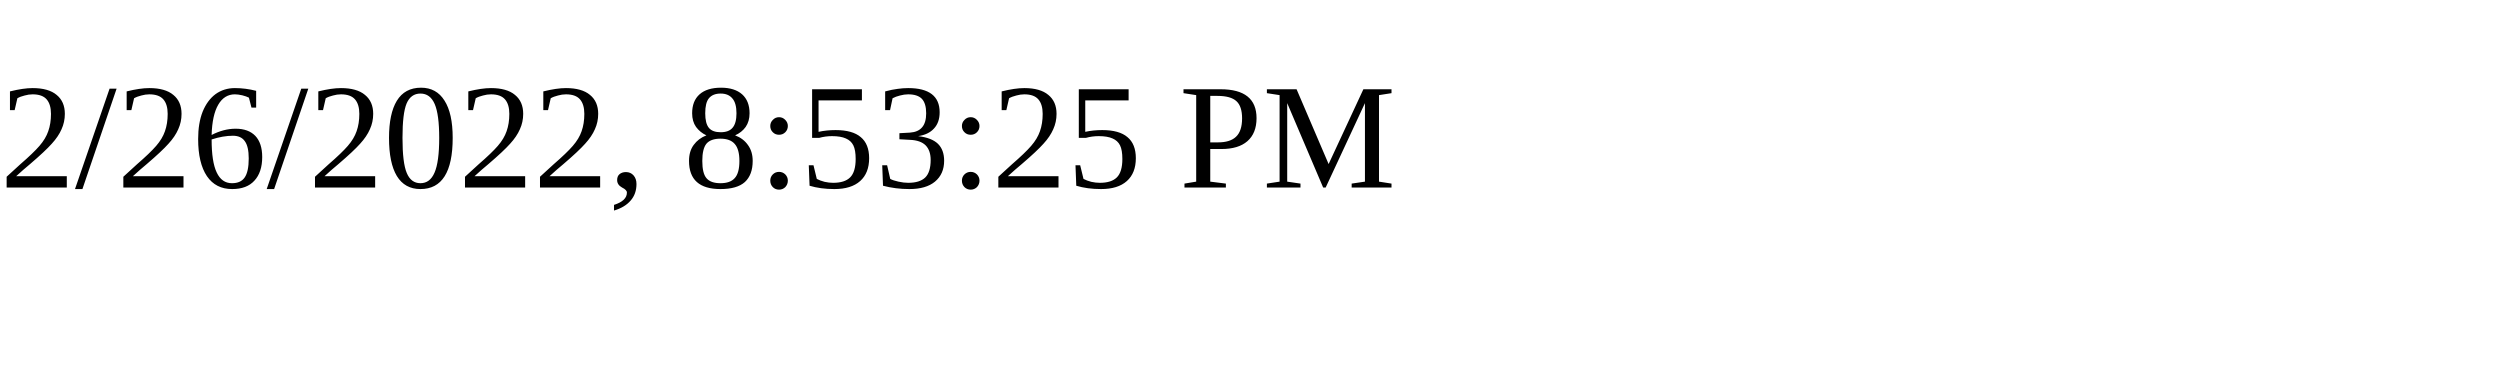
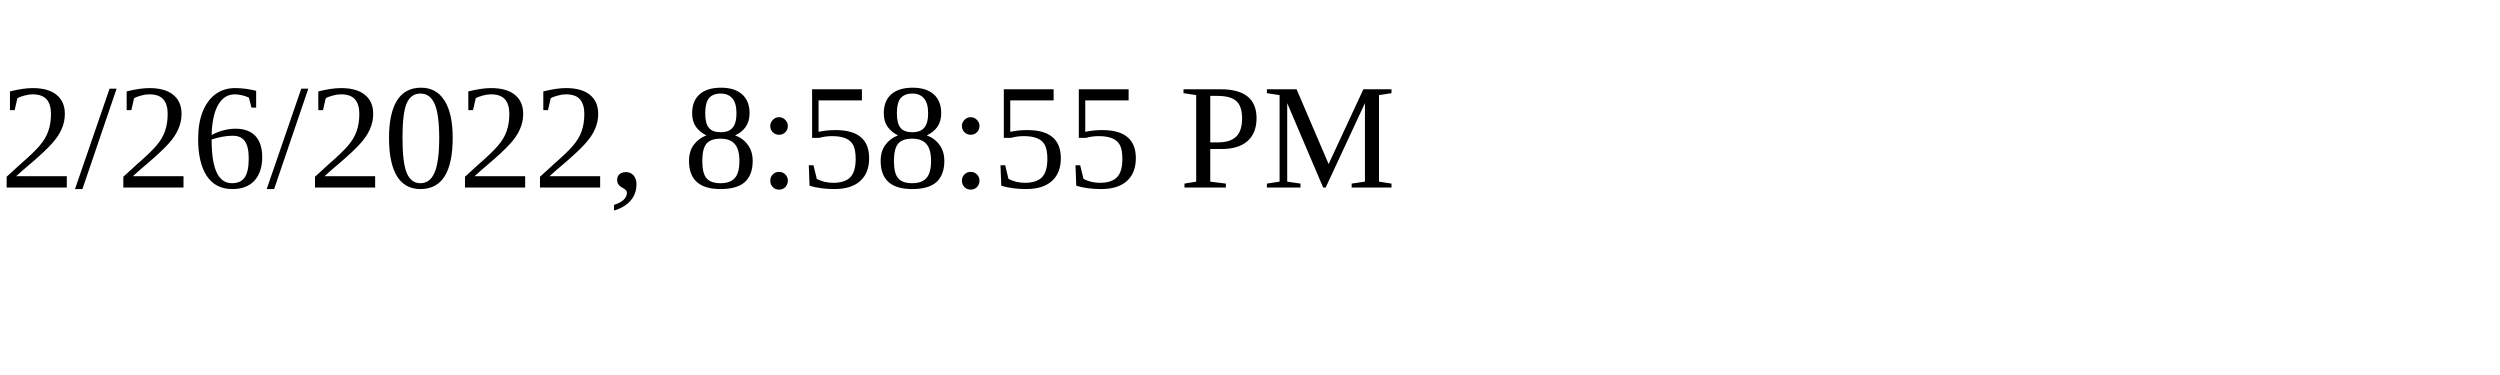
<svg xmlns="http://www.w3.org/2000/svg" height="30" width="200">
-   <text x="0" y="15">2/26/2022, 8:53:25 PM</text>
+   <text x="0" y="15">2/26/2022, 8:58:55 PM</text>
</svg>
